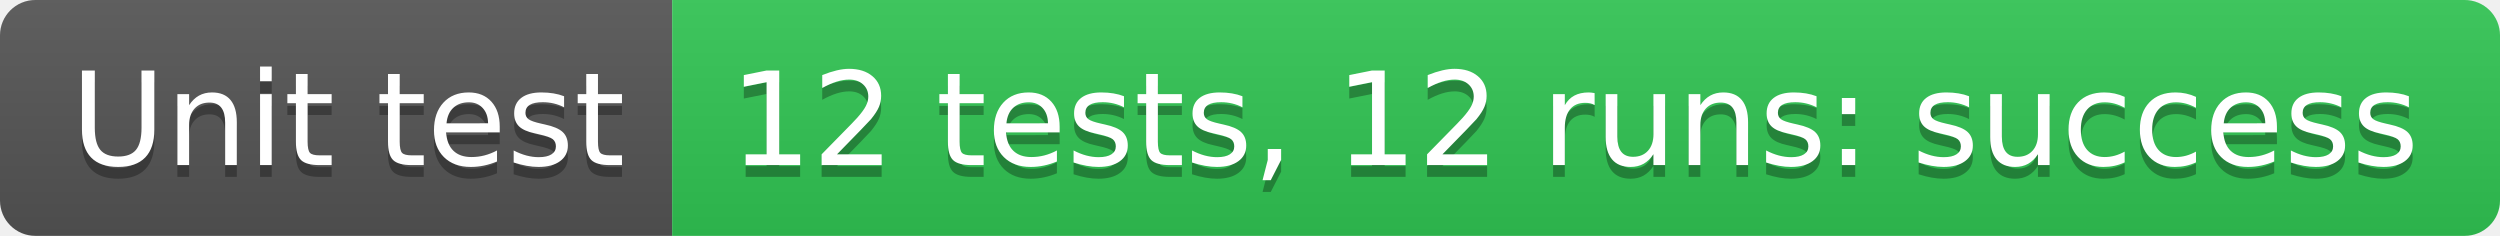
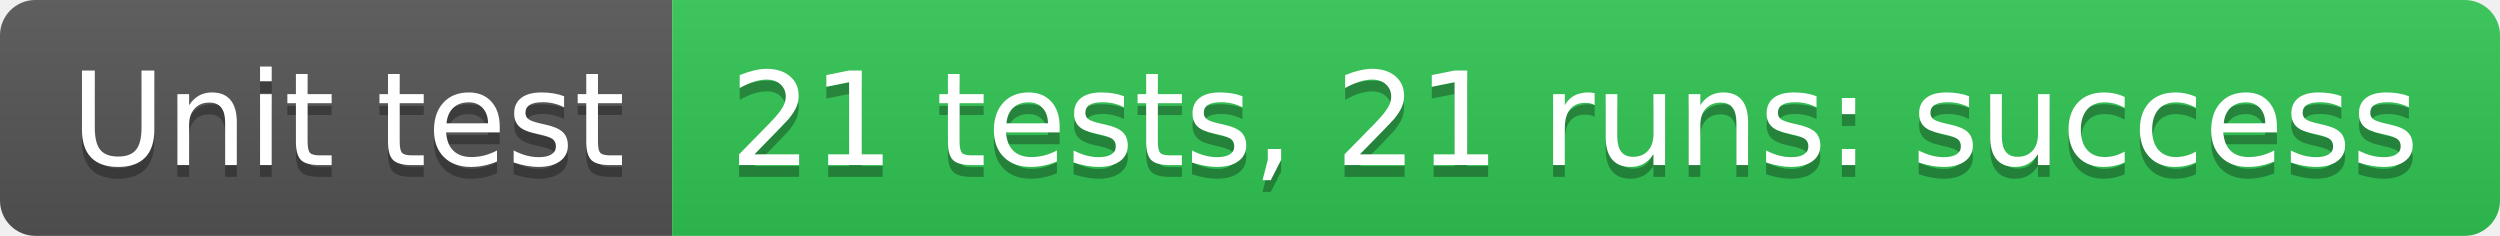
- <svg xmlns="http://www.w3.org/2000/svg" width="212" height="20" role="img" aria-label="Unit test: 12 tests, 12 runs: success">
+ <svg xmlns="http://www.w3.org/2000/svg" width="212" height="20" role="img" aria-label="Unit test: 21 tests, 21 runs: success">
  <linearGradient id="s" x2="0" y2="100%">
    <stop offset="0" stop-color="#bbb" stop-opacity=".1" />
    <stop offset="1" stop-opacity=".1" />
  </linearGradient>
  <clipPath id="r">
    <rect width="212" height="20" rx="3" fill="#fff" />
  </clipPath>
  <g clip-path="url(#r)">
    <rect width="57" height="20" fill="#555" />
    <rect x="57" width="155" height="20" fill="#31c653" />
    <rect width="212" height="20" fill="url(#s)" />
  </g>
  <g fill="#fff" text-anchor="middle" font-family="Verdana,Geneva,DejaVu Sans,sans-serif" text-rendering="geometricPrecision" font-size="110">
    <text aria-hidden="true" x="295" y="150" fill="#010101" fill-opacity=".3" transform="scale(.1)" textLength="470">Unit test</text>
    <text x="295" y="140" transform="scale(.1)" fill="#fff" textLength="470">Unit test</text>
-     <text aria-hidden="true" x="1335" y="150" fill="#010101" fill-opacity=".3" transform="scale(.1)" textLength="1450">12 tests, 12 runs: success</text>
-     <text x="1335" y="140" transform="scale(.1)" fill="#fff" textLength="1450">12 tests, 12 runs: success</text>
+     <text aria-hidden="true" x="1335" y="150" fill="#010101" fill-opacity=".3" transform="scale(.1)" textLength="1450">21 tests, 21 runs: success</text>
+     <text x="1335" y="140" transform="scale(.1)" fill="#fff" textLength="1450">21 tests, 21 runs: success</text>
  </g>
</svg>
